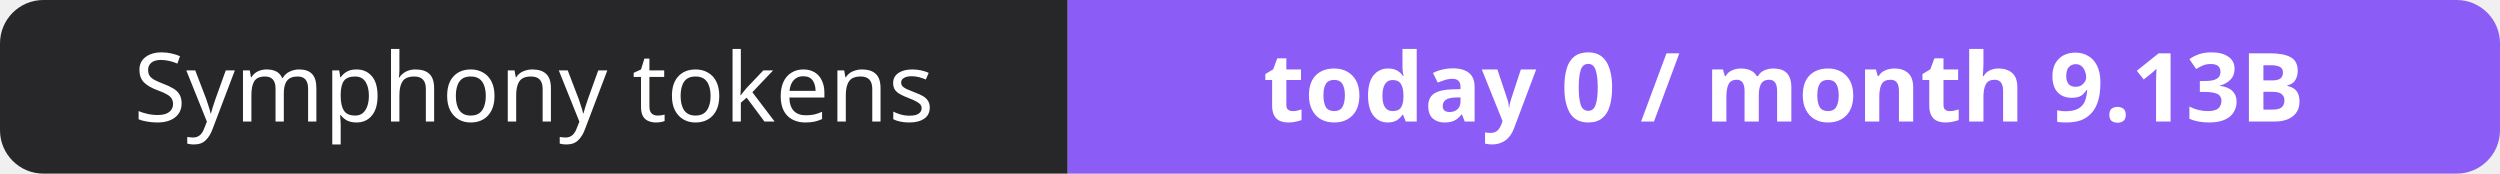
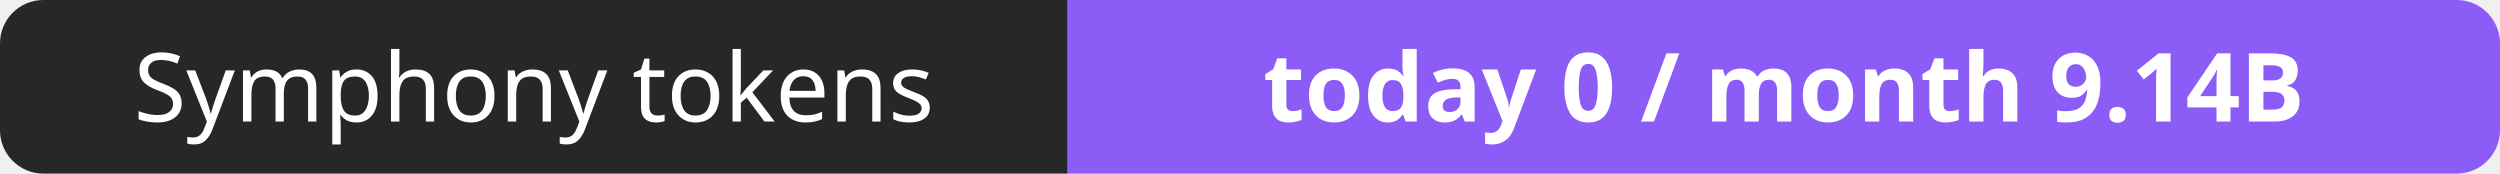
- <svg xmlns="http://www.w3.org/2000/svg" width="288" height="20" role="img" aria-label="Symphony tokens: today 0 / month 9.13B">
+ <svg xmlns="http://www.w3.org/2000/svg" width="288" height="20" role="img" aria-label="Symphony tokens: today 0 / month 9.14B">
  <clipPath id="r">
    <rect width="288" height="20" rx="5" fill="#fff" />
  </clipPath>
  <g clip-path="url(#r)">
    <rect width="123" height="20" fill="#27272a" />
    <rect x="123" width="165" height="20" fill="#8b5cf6" />
  </g>
  <g fill="#fff" text-anchor="middle" font-family="Verdana,Geneva,sans-serif" font-size="11">
    <text x="61.5" y="14">Symphony tokens</text>
-     <text x="205.5" y="14" font-weight="700">today 0 / month 9.13B</text>
+     <text x="205.5" y="14" font-weight="700">today 0 / month 9.14B</text>
  </g>
</svg>
